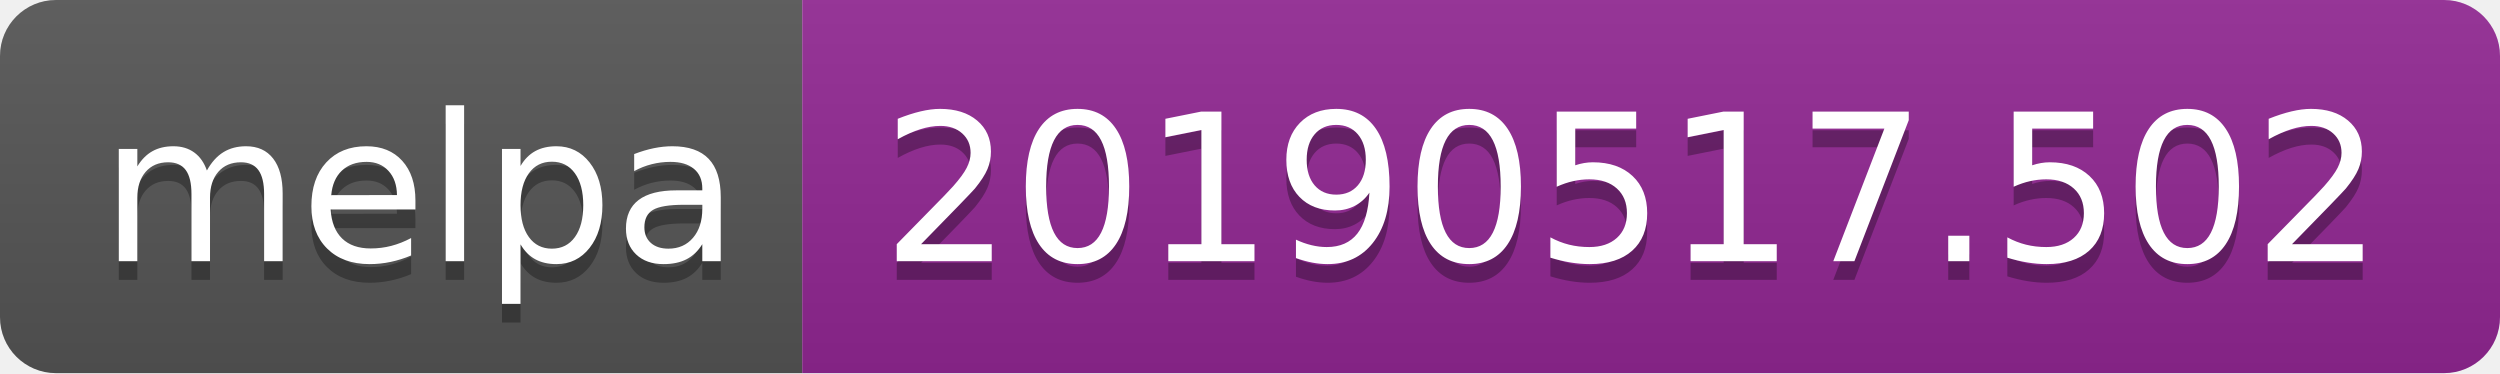
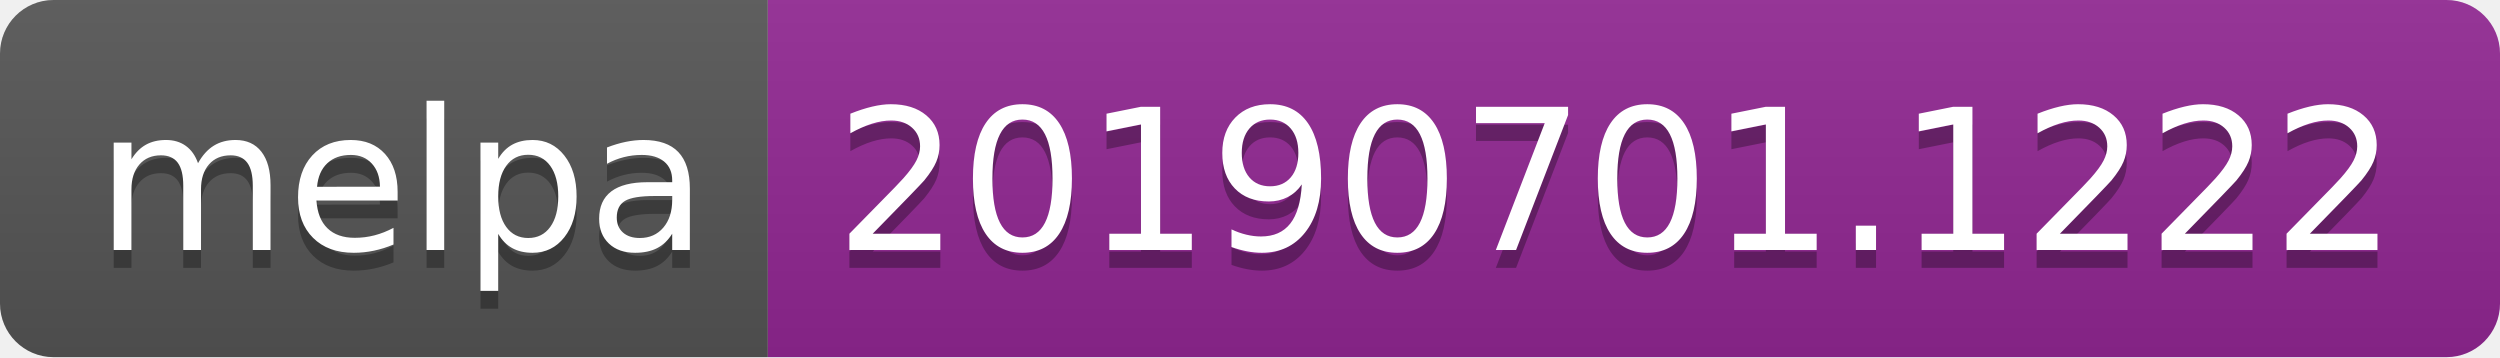
- <svg xmlns="http://www.w3.org/2000/svg" width="134" height="20">
+ <svg xmlns="http://www.w3.org/2000/svg" width="140" height="20">
  <linearGradient id="b" x2="0" y2="100%">
    <stop offset="0" stop-color="#bbb" stop-opacity=".1" />
    <stop offset="1" stop-opacity=".1" />
  </linearGradient>
  <clipPath id="a">
-     <rect width="134" height="20" rx="3" fill="#fff" />
+     <rect width="140" height="20" rx="3" fill="#fff" />
  </clipPath>
  <g clip-path="url(#a)">
    <path fill="#555" d="M0 0h43v20H0z" />
-     <path fill="#922793" d="M43 0h91v20H43z" />
-     <path fill="url(#b)" d="M0 0h134v20H0z" />
+     <path fill="#922793" d="M43 0h97v20H43z" />
+     <path fill="url(#b)" d="M0 0h140v20H0z" />
  </g>
  <g fill="#fff" text-anchor="middle" font-family="DejaVu Sans,Verdana,Geneva,sans-serif" font-size="110">
    <text x="225" y="150" fill="#010101" fill-opacity=".3" transform="scale(.1)" textLength="330">melpa</text>
    <text x="225" y="140" transform="scale(.1)" textLength="330">melpa</text>
-     <text x="875" y="150" fill="#010101" fill-opacity=".3" transform="scale(.1)" textLength="810">20190517.502</text>
-     <text x="875" y="140" transform="scale(.1)" textLength="810">20190517.502</text>
+     <text x="905" y="150" fill="#010101" fill-opacity=".3" transform="scale(.1)" textLength="870">20190701.1222</text>
+     <text x="905" y="140" transform="scale(.1)" textLength="870">20190701.1222</text>
  </g>
</svg>
